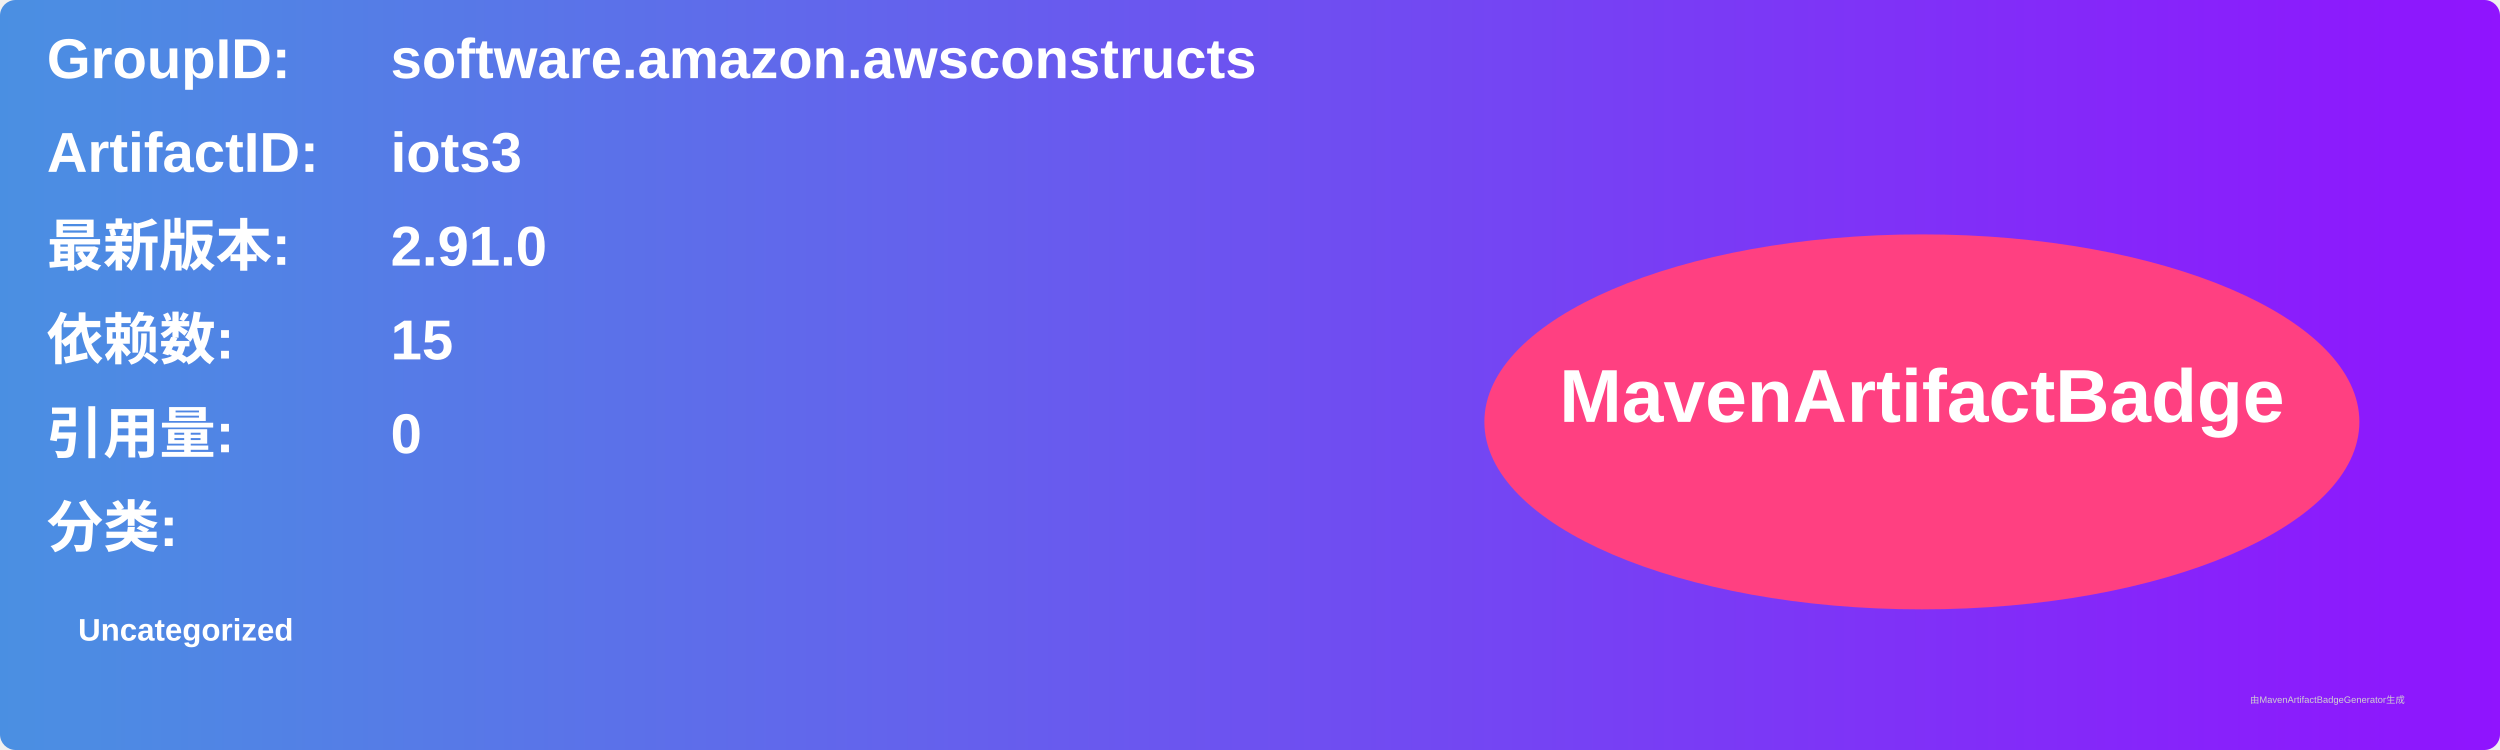
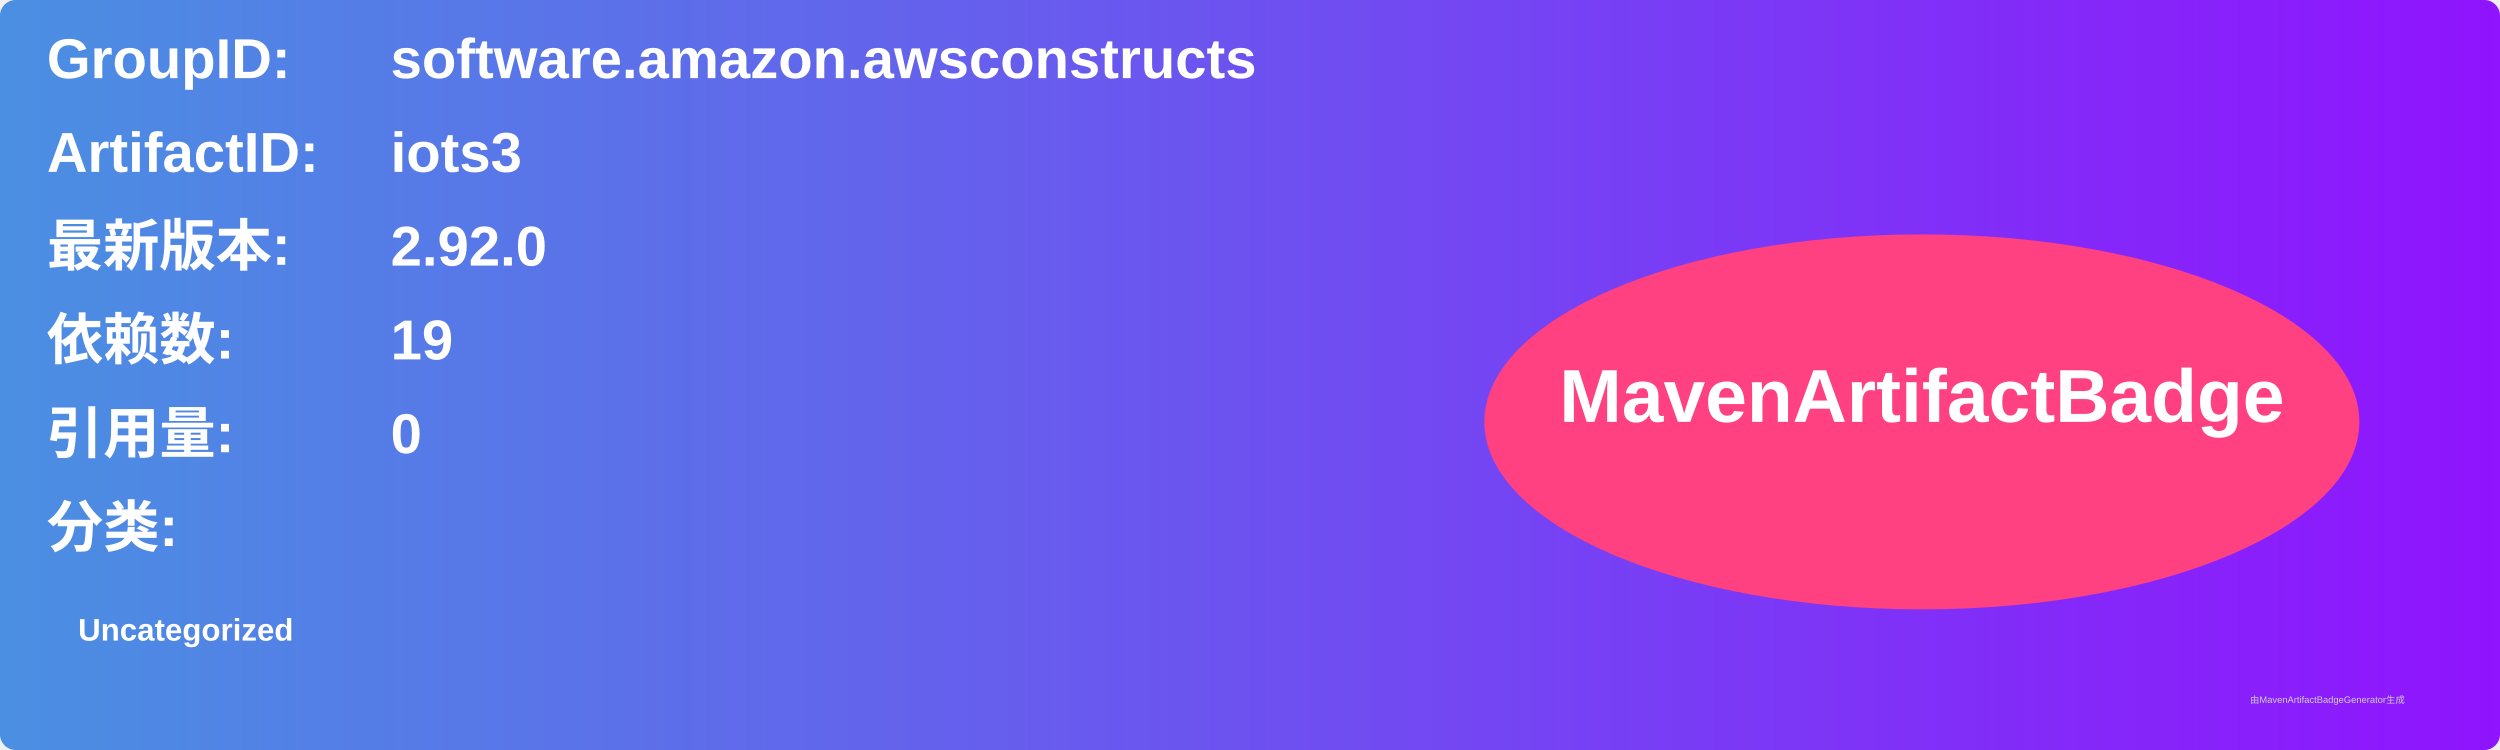
<svg xmlns="http://www.w3.org/2000/svg" width="800" height="240" viewBox="0 0 800 240">
  <linearGradient id="grad" x1="0%" y1="0%" x2="100%" y2="0%">
    <stop offset="0%" stop-color="#4a90e2" />
    <stop offset="100%" stop-color="#9013fe" />
  </linearGradient>
  <rect width="100%" height="100%" rx="5" ry="5" fill="url(#grad)" />
  <g transform="translate(15, 15)">
    <text x="0" y="10" font-family="Arial" font-size="18" fill="white" font-weight="bold" width="260">GroupID:</text>
    <text x="110" y="10" font-family="Arial" font-size="18" fill="white" font-weight="bold" width="460">software.amazon.awsconstructs</text>
    <text x="0" y="40" font-family="Arial" font-size="18" fill="white" font-weight="bold" width="260">ArtifactID:</text>
    <text x="110" y="40" font-family="Arial" font-size="18" fill="white" font-weight="bold" width="460">iots3</text>
    <text x="0" y="70" font-family="Arial" font-size="18" fill="white" font-weight="bold">最新版本:</text>
    <text x="110" y="70" font-family="Arial" font-size="18" fill="white" font-weight="bold">
-       <tspan font-weight="bold">2.91.0</tspan>
+       <tspan font-weight="bold">2.92.0</tspan>
    </text>
    <text x="0" y="100" font-family="Arial" font-size="18" fill="white" font-weight="bold">依赖数: </text>
    <text x="110" y="100" font-family="Arial" font-size="18" fill="white">
-       <tspan font-weight="bold">15</tspan>
+       <tspan font-weight="bold">19</tspan>
    </text>
    <text x="0" y="130" font-family="Arial" font-size="18" fill="white" font-weight="bold">引用量: </text>
    <text x="110" y="130" font-family="Arial" font-size="18" fill="white">
      <tspan font-weight="bold">0</tspan>
    </text>
    <text x="0" y="160" font-family="Arial" font-size="18" fill="white" font-weight="bold">分类:</text>
    <text x="10" y="190" font-family="Arial" font-size="10" fill="white">
      <tspan font-weight="bold">Uncategorized</tspan>
    </text>
    <ellipse cx="600" cy="120" rx="140" ry="60" fill="#ff4081" />
    <text x="600" y="120" text-anchor="middle" font-family="Arial" font-size="24" fill="white" font-weight="bold">MavenArtifactBadge</text>
  </g>
  <text x="720" y="225" font-family="Arial" font-size="3" fill="#d0d0d0">由MavenArtifactBadgeGenerator生成</text>
</svg>
